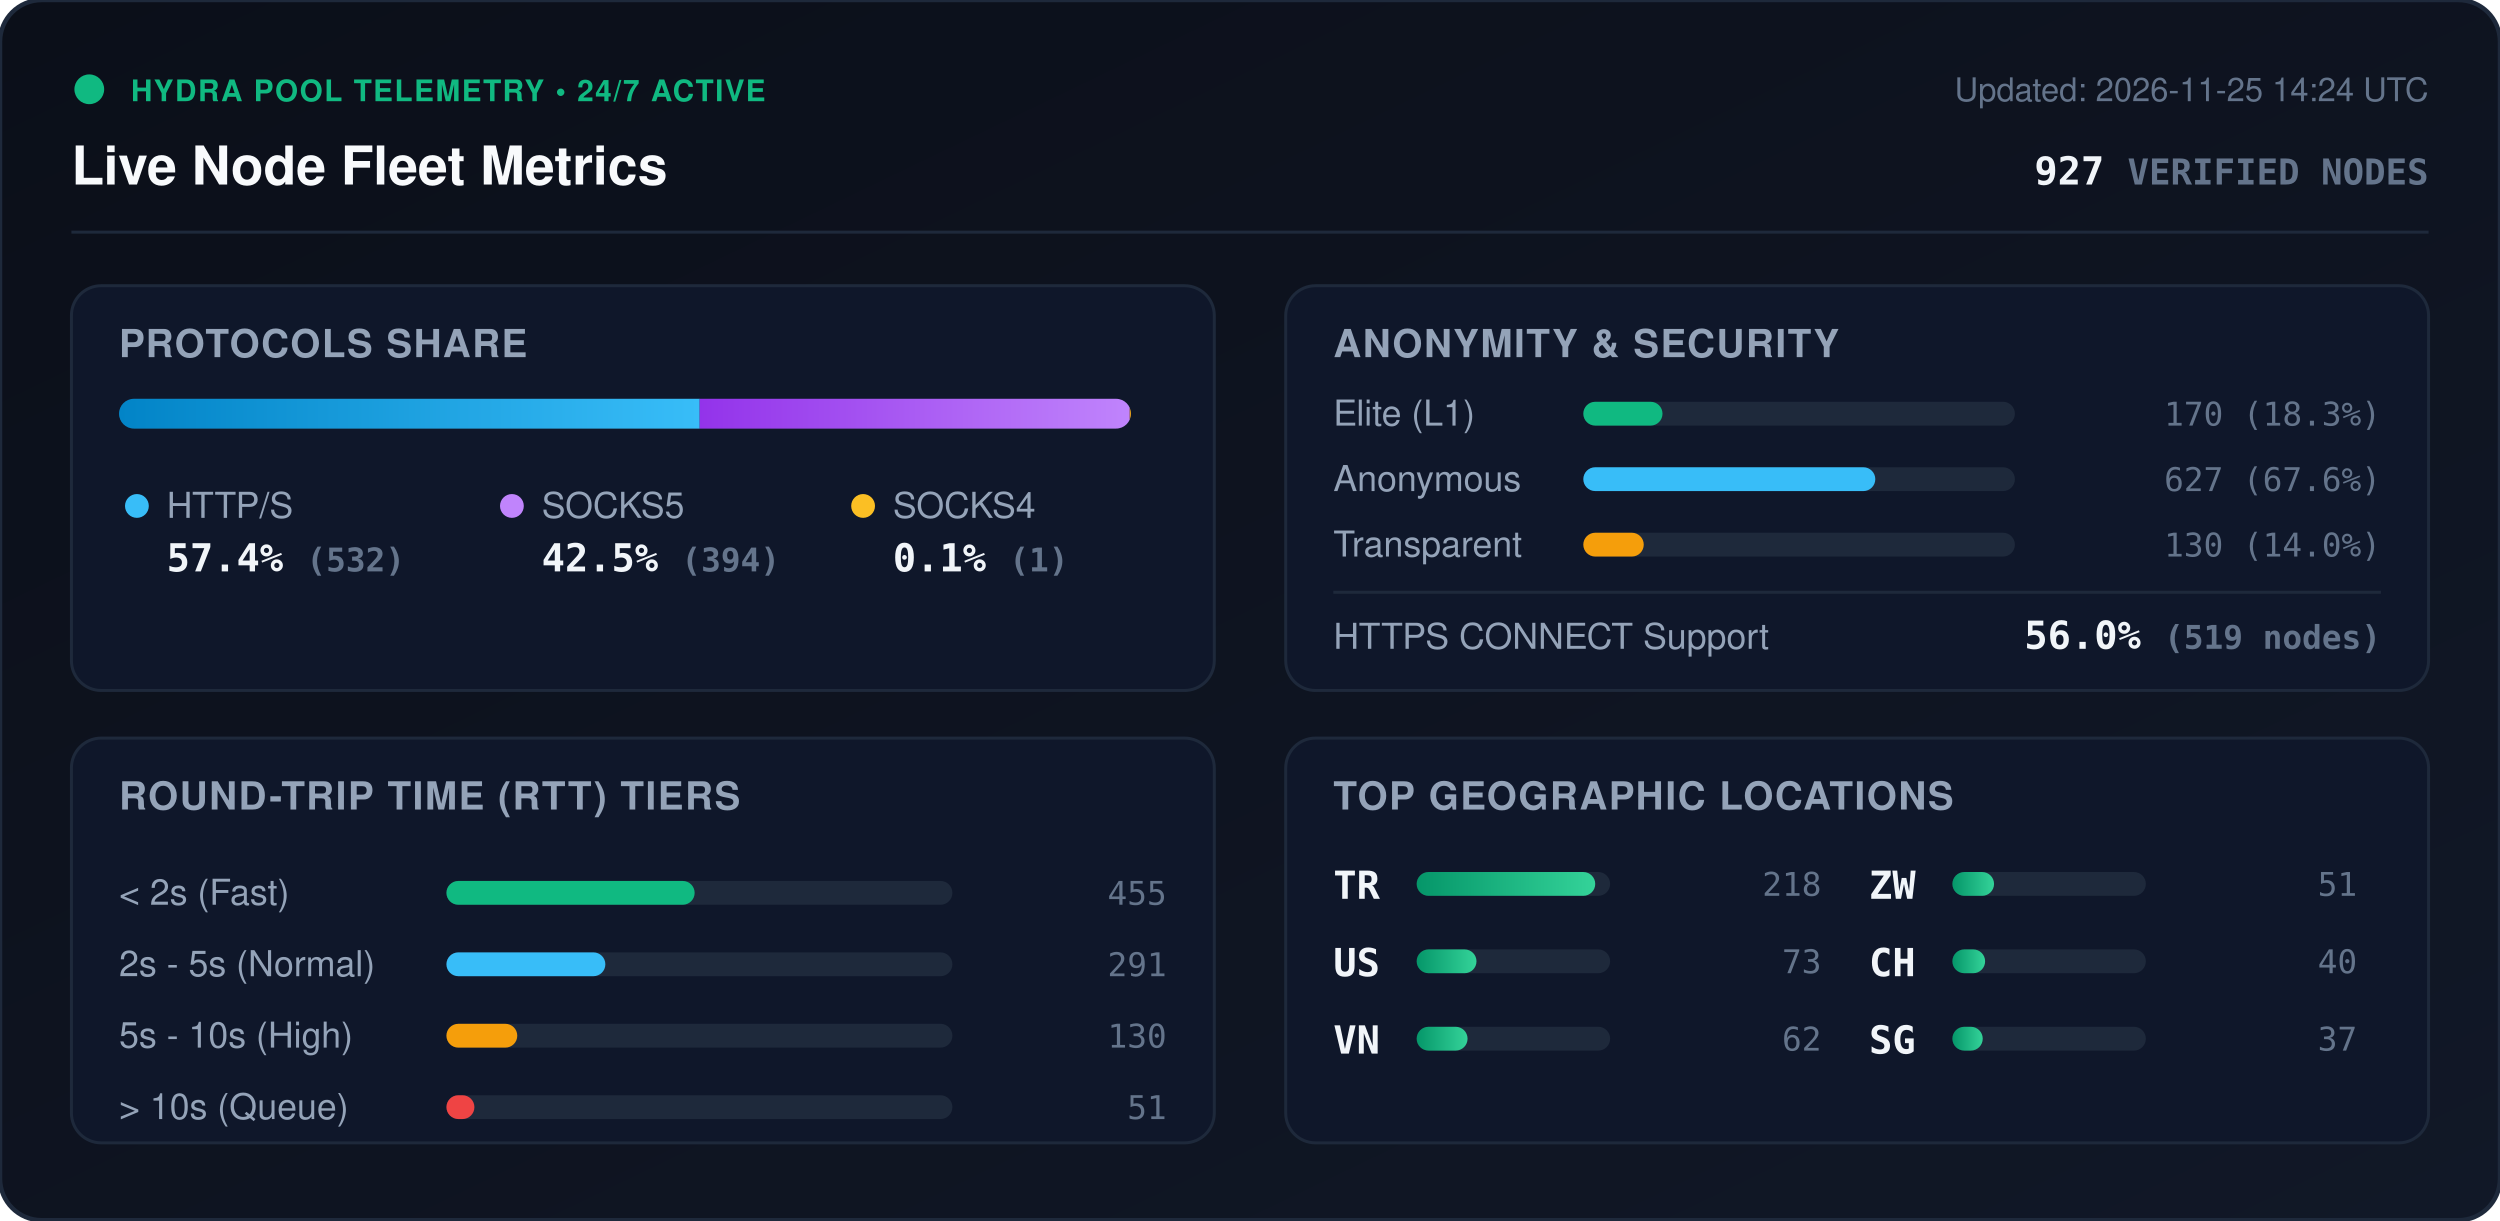
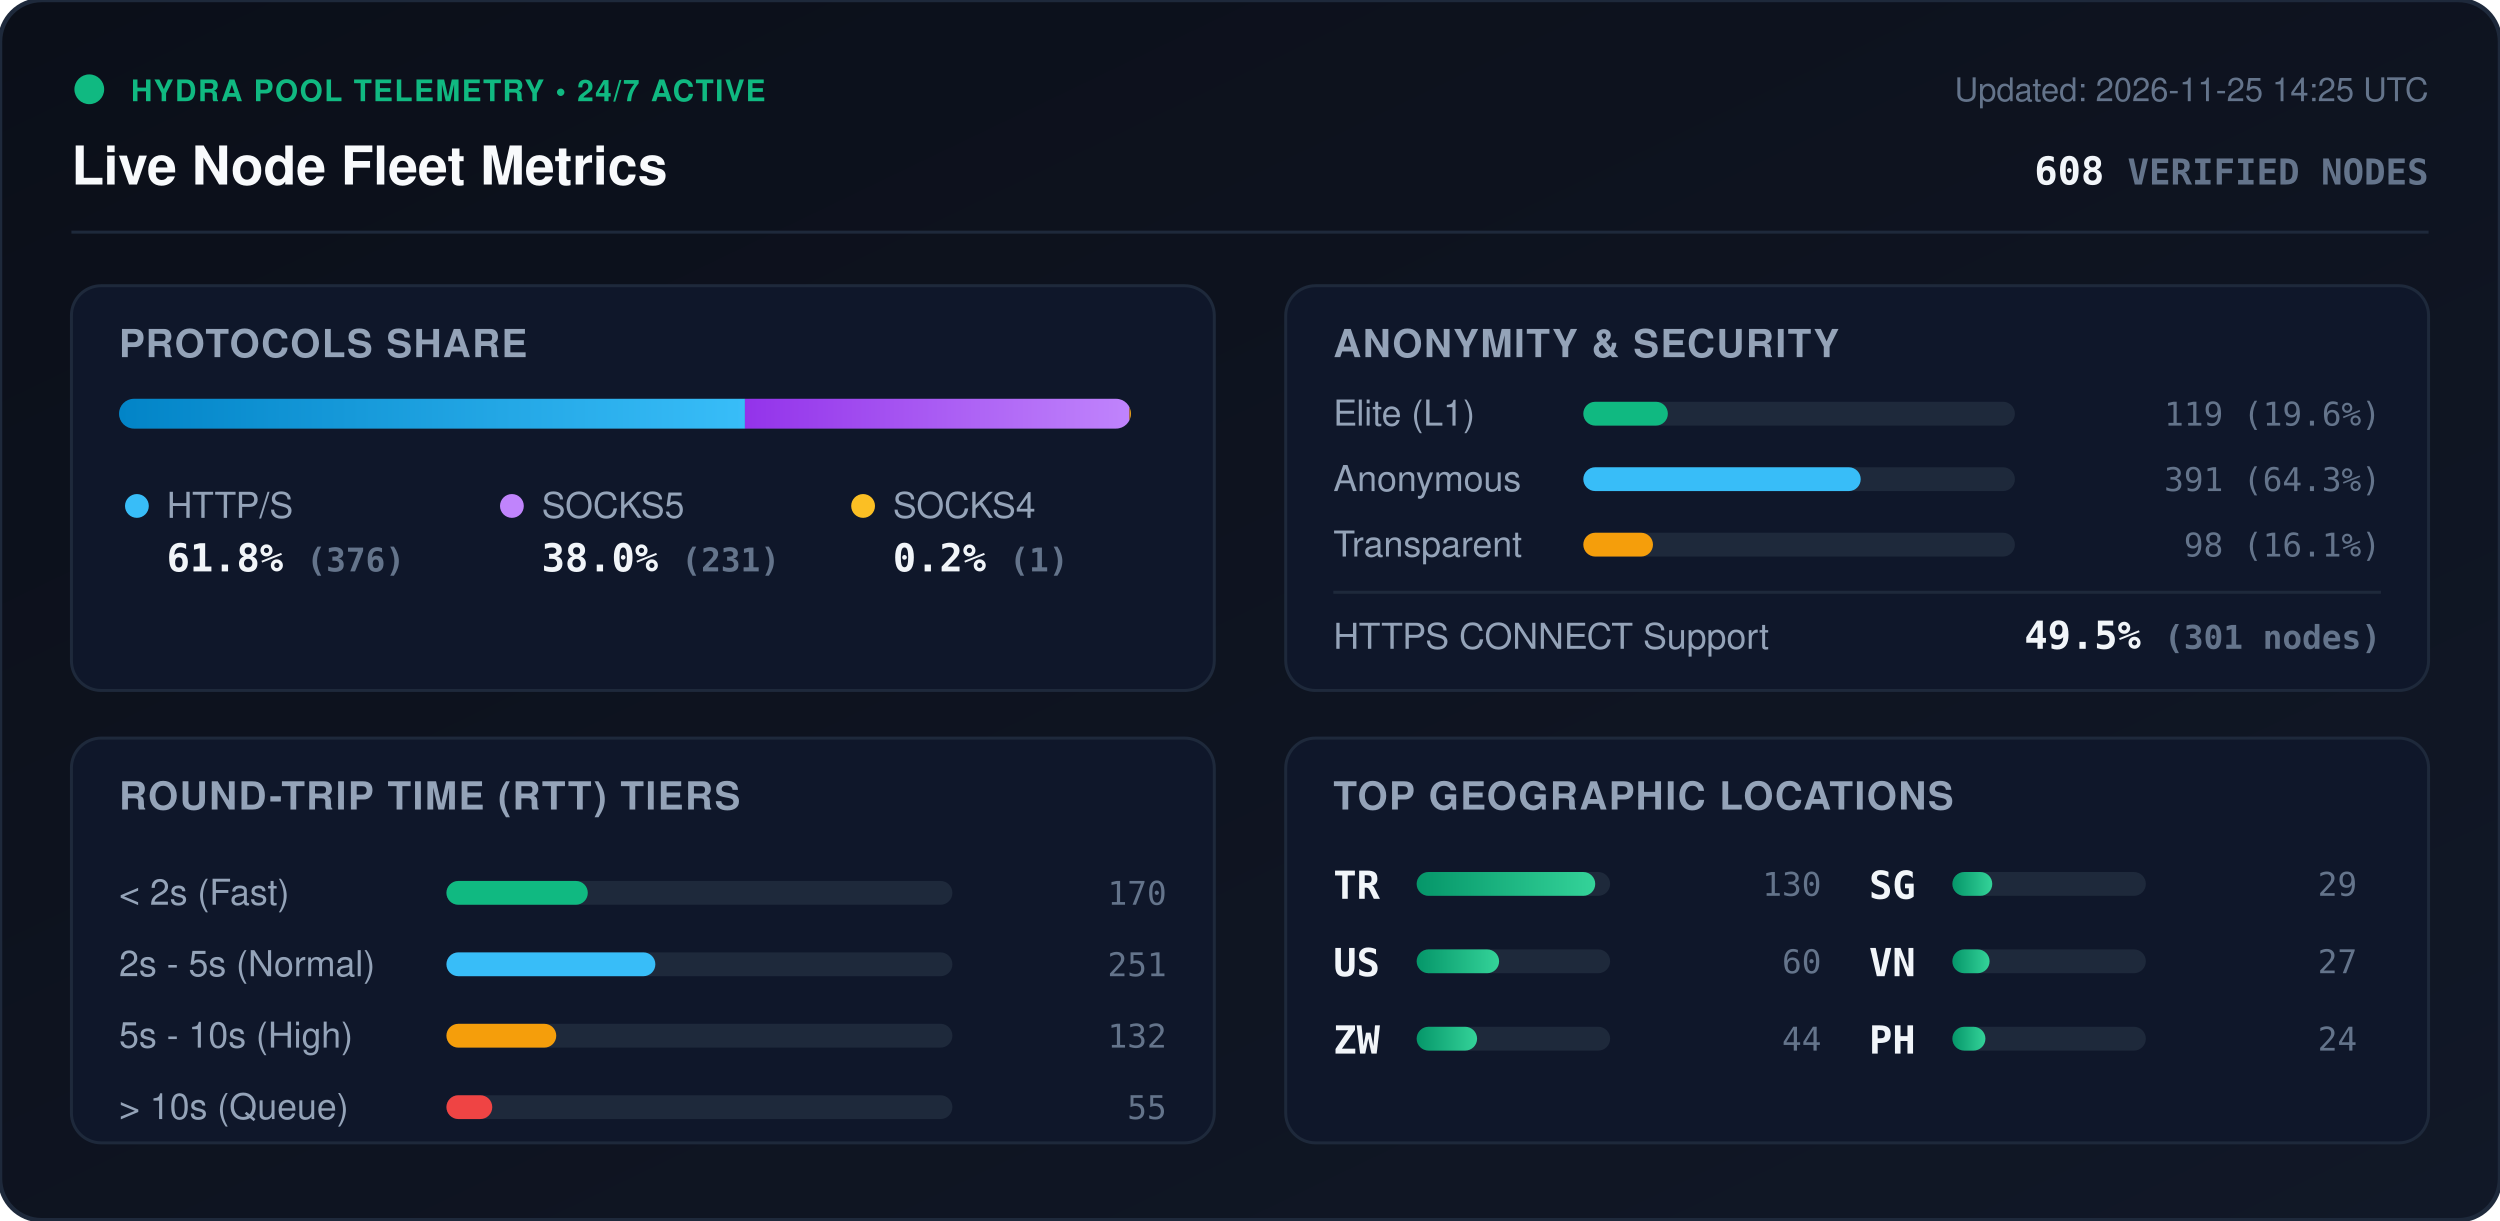
<svg xmlns="http://www.w3.org/2000/svg" viewBox="0 0 840 410" width="840" height="410" style="max-width: 100%; height: auto;">
  <defs>
    <linearGradient id="bg" x1="0%" y1="0%" x2="100%" y2="100%">
      <stop offset="0%" stop-color="#0b0f19" />
      <stop offset="100%" stop-color="#111827" />
    </linearGradient>
    <linearGradient id="bar-http" x1="0%" y1="0%" x2="100%" y2="0%">
      <stop offset="0%" stop-color="#0284c7" />
      <stop offset="100%" stop-color="#38bdf8" />
    </linearGradient>
    <linearGradient id="bar-socks5" x1="0%" y1="0%" x2="100%" y2="0%">
      <stop offset="0%" stop-color="#9333ea" />
      <stop offset="100%" stop-color="#c084fc" />
    </linearGradient>
    <linearGradient id="bar-socks4" x1="0%" y1="0%" x2="100%" y2="0%">
      <stop offset="0%" stop-color="#d97706" />
      <stop offset="100%" stop-color="#fbbf24" />
    </linearGradient>
    <linearGradient id="bar-green" x1="0%" y1="0%" x2="100%" y2="0%">
      <stop offset="0%" stop-color="#059669" />
      <stop offset="100%" stop-color="#34d399" />
    </linearGradient>
    <clipPath id="prog-track-clip">
      <rect width="340.0" height="10" rx="5" />
    </clipPath>
    <style>
      .title { font: 700 18px -apple-system, BlinkMacSystemFont, 'Segoe UI', Helvetica, Arial, sans-serif; fill: #f8fafc; }
      .sub { font: 500 11px -apple-system, BlinkMacSystemFont, 'Segoe UI', Helvetica, Arial, sans-serif; fill: #64748b; }
      .section-hdr { font: 600 13px -apple-system, BlinkMacSystemFont, 'Segoe UI', Helvetica, Arial, sans-serif; fill: #94a3b8; letter-spacing: 0.5px; }
      .metric-val { font: 700 13px -apple-system, BlinkMacSystemFont, 'Segoe UI', Helvetica, Arial, sans-serif; fill: #f1f5f9; }
      .metric-lbl { font: 500 12px -apple-system, BlinkMacSystemFont, 'Segoe UI', Helvetica, Arial, sans-serif; fill: #94a3b8; }
      .badge-txt { font: 700 10px -apple-system, BlinkMacSystemFont, 'Segoe UI', Helvetica, Arial, sans-serif; fill: #10b981; letter-spacing: 0.5px; }
      .mono { font-family: ui-monospace, SFMono-Regular, Menlo, Monaco, Consolas, monospace; }
      .pulse { animation: beacon 2s infinite ease-in-out; }
      @keyframes beacon { 0%, 100% { opacity: 1; } 50% { opacity: 0.35; } }
    </style>
  </defs>
  <rect width="840" height="410" rx="14" fill="url(#bg)" stroke="#1e293b" stroke-width="1.5" />
  <g transform="translate(24, 24)">
    <circle cx="6" cy="6" r="5" fill="#10b981" class="pulse" />
    <text x="20" y="10" class="badge-txt">HYDRA POOL TELEMETRY • 24/7 ACTIVE</text>
    <text x="0" y="38" class="title">Live Node Fleet Metrics</text>
-     <text x="792" y="10" text-anchor="end" class="sub">Updated: 2026-11-25 14:24 UTC</text>
-     <text x="792" y="38" text-anchor="end" class="metric-val mono" fill="#38bdf8">927 <tspan font-size="12" fill="#64748b">VERIFIED NODES</tspan>
+     <text x="792" y="10" text-anchor="end" class="sub">Updated: 2026-11-25 14:25 UTC</text>
+     <text x="792" y="38" text-anchor="end" class="metric-val mono" fill="#38bdf8">608 <tspan font-size="12" fill="#64748b">VERIFIED NODES</tspan>
    </text>
  </g>
  <line x1="24" y1="78" x2="816" y2="78" stroke="#1e293b" stroke-width="1" />
  <g transform="translate(24, 96)">
    <rect width="384" height="136" rx="10" fill="#0f172a" stroke="#1e293b" />
    <text x="16" y="24" class="section-hdr">PROTOCOLS SHARE</text>
    <g transform="translate(16, 38)">
      <rect width="340.0" height="10" rx="5" fill="#1e293b" />
      <g clip-path="url(#prog-track-clip)">
-         <rect x="0" width="195.1" height="10" fill="url(#bar-http)" />
-         <rect x="195.1" width="144.5" height="10" fill="url(#bar-socks5)" />
-         <rect x="339.6" width="0.4" height="10" fill="url(#bar-socks4)" />
+         <rect x="0" width="210.3" height="10" fill="url(#bar-http)" />
+         <rect x="210.3" width="129.2" height="10" fill="url(#bar-socks5)" />
+         <rect x="339.5" width="0.6" height="10" fill="url(#bar-socks4)" />
      </g>
    </g>
    <g transform="translate(16, 68)">
      <circle cx="6" cy="6" r="4" fill="#38bdf8" />
      <text x="16" y="10" class="metric-lbl">HTTP/S</text>
-       <text x="16" y="28" class="metric-val mono">57.4% <tspan font-size="11" fill="#64748b">(532)</tspan>
+       <text x="16" y="28" class="metric-val mono">61.8% <tspan font-size="11" fill="#64748b">(376)</tspan>
      </text>
      <circle cx="132" cy="6" r="4" fill="#c084fc" />
      <text x="142" y="10" class="metric-lbl">SOCKS5</text>
-       <text x="142" y="28" class="metric-val mono">42.5% <tspan font-size="11" fill="#64748b">(394)</tspan>
+       <text x="142" y="28" class="metric-val mono">38.0% <tspan font-size="11" fill="#64748b">(231)</tspan>
      </text>
      <circle cx="250" cy="6" r="4" fill="#fbbf24" />
      <text x="260" y="10" class="metric-lbl">SOCKS4</text>
-       <text x="260" y="28" class="metric-val mono">0.1% <tspan font-size="11" fill="#64748b">(1)</tspan>
+       <text x="260" y="28" class="metric-val mono">0.2% <tspan font-size="11" fill="#64748b">(1)</tspan>
      </text>
    </g>
  </g>
  <g transform="translate(432, 96)">
    <rect width="384" height="136" rx="10" fill="#0f172a" stroke="#1e293b" />
    <text x="16" y="24" class="section-hdr">ANONYMITY &amp; SECURITY</text>
    <text x="16" y="47" class="metric-lbl">Elite (L1)</text>
    <rect x="100" y="39" width="145.0" height="8" rx="4" fill="#1e293b" />
-     <rect x="100" y="39" width="26.6" height="8" rx="4" fill="#10b981" />
-     <text x="368" y="47" text-anchor="end" class="mono sub" fill="#e2e8f0">170 (18.3%)</text>
+     <rect x="100" y="39" width="28.4" height="8" rx="4" fill="#10b981" />
+     <text x="368" y="47" text-anchor="end" class="mono sub" fill="#e2e8f0">119 (19.6%)</text>
    <text x="16" y="69" class="metric-lbl">Anonymous</text>
    <rect x="100" y="61" width="145.0" height="8" rx="4" fill="#1e293b" />
-     <rect x="100" y="61" width="98.1" height="8" rx="4" fill="#38bdf8" />
-     <text x="368" y="69" text-anchor="end" class="mono sub" fill="#e2e8f0">627 (67.6%)</text>
+     <rect x="100" y="61" width="93.2" height="8" rx="4" fill="#38bdf8" />
+     <text x="368" y="69" text-anchor="end" class="mono sub" fill="#e2e8f0">391 (64.3%)</text>
    <text x="16" y="91" class="metric-lbl">Transparent</text>
    <rect x="100" y="83" width="145.0" height="8" rx="4" fill="#1e293b" />
-     <rect x="100" y="83" width="20.3" height="8" rx="4" fill="#f59e0b" />
-     <text x="368" y="91" text-anchor="end" class="mono sub" fill="#e2e8f0">130 (14.0%)</text>
+     <rect x="100" y="83" width="23.4" height="8" rx="4" fill="#f59e0b" />
+     <text x="368" y="91" text-anchor="end" class="mono sub" fill="#e2e8f0">98 (16.1%)</text>
    <line x1="16" y1="103" x2="368" y2="103" stroke="#1e293b" stroke-width="1" />
    <text x="16" y="122" class="metric-lbl">HTTPS CONNECT Support</text>
-     <text x="368" y="122" text-anchor="end" class="metric-val mono" fill="#34d399">56.0% <tspan font-size="11" fill="#64748b">(519 nodes)</tspan>
+     <text x="368" y="122" text-anchor="end" class="metric-val mono" fill="#34d399">49.5% <tspan font-size="11" fill="#64748b">(301 nodes)</tspan>
    </text>
  </g>
  <g transform="translate(24, 248)">
    <rect width="384" height="136" rx="10" fill="#0f172a" stroke="#1e293b" />
    <text x="16" y="24" class="section-hdr">ROUND-TRIP TIME (RTT) TIERS</text>
    <g transform="translate(16, 42)">
      <text x="0" y="14" class="metric-lbl">&lt; 2s (Fast)</text>
      <rect x="110" y="6" width="170" height="8" rx="4" fill="#1e293b" />
-       <rect x="110" y="6" width="83.4" height="8" rx="4" fill="#10b981" />
-       <text x="352" y="14" text-anchor="end" class="mono sub">455</text>
+       <rect x="110" y="6" width="47.5" height="8" rx="4" fill="#10b981" />
+       <text x="352" y="14" text-anchor="end" class="mono sub">170</text>
      <text x="0" y="38" class="metric-lbl">2s - 5s (Normal)</text>
      <rect x="110" y="30" width="170" height="8" rx="4" fill="#1e293b" />
-       <rect x="110" y="30" width="53.4" height="8" rx="4" fill="#38bdf8" />
-       <text x="352" y="38" text-anchor="end" class="mono sub">291</text>
+       <rect x="110" y="30" width="70.2" height="8" rx="4" fill="#38bdf8" />
+       <text x="352" y="38" text-anchor="end" class="mono sub">251</text>
      <text x="0" y="62" class="metric-lbl">5s - 10s (High)</text>
      <rect x="110" y="54" width="170" height="8" rx="4" fill="#1e293b" />
-       <rect x="110" y="54" width="23.8" height="8" rx="4" fill="#f59e0b" />
-       <text x="352" y="62" text-anchor="end" class="mono sub">130</text>
+       <rect x="110" y="54" width="36.9" height="8" rx="4" fill="#f59e0b" />
+       <text x="352" y="62" text-anchor="end" class="mono sub">132</text>
      <text x="0" y="86" class="metric-lbl">&gt; 10s (Queue)</text>
      <rect x="110" y="78" width="170" height="8" rx="4" fill="#1e293b" />
-       <rect x="110" y="78" width="9.4" height="8" rx="4" fill="#ef4444" />
-       <text x="352" y="86" text-anchor="end" class="mono sub">51</text>
+       <rect x="110" y="78" width="15.4" height="8" rx="4" fill="#ef4444" />
+       <text x="352" y="86" text-anchor="end" class="mono sub">55</text>
    </g>
  </g>
  <g transform="translate(432, 248)">
    <rect width="384" height="136" rx="10" fill="#0f172a" stroke="#1e293b" />
    <text x="16" y="24" class="section-hdr">TOP GEOGRAPHIC LOCATIONS</text>
    <g transform="translate(16, 42)">
      <g transform="translate(0, 0)">
        <text x="0" y="12" class="mono metric-val" font-size="12">TR</text>
        <rect x="28" y="3" width="65" height="8" rx="4" fill="#1e293b" />
        <rect x="28" y="3" width="60.0" height="8" rx="4" fill="url(#bar-green)" />
-         <text x="164" y="11" text-anchor="end" class="mono sub">218</text>
+         <text x="164" y="11" text-anchor="end" class="mono sub">130</text>
      </g>
      <g transform="translate(0, 26)">
        <text x="0" y="12" class="mono metric-val" font-size="12">US</text>
        <rect x="28" y="3" width="65" height="8" rx="4" fill="#1e293b" />
-         <rect x="28" y="3" width="20.1" height="8" rx="4" fill="url(#bar-green)" />
-         <text x="164" y="11" text-anchor="end" class="mono sub">73</text>
+         <rect x="28" y="3" width="27.7" height="8" rx="4" fill="url(#bar-green)" />
+         <text x="164" y="11" text-anchor="end" class="mono sub">60</text>
      </g>
      <g transform="translate(0, 52)">
+         <text x="0" y="12" class="mono metric-val" font-size="12">ZW</text>
+         <rect x="28" y="3" width="65" height="8" rx="4" fill="#1e293b" />
+         <rect x="28" y="3" width="20.3" height="8" rx="4" fill="url(#bar-green)" />
+         <text x="164" y="11" text-anchor="end" class="mono sub">44</text>
+       </g>
+       <g transform="translate(180, 0)">
+         <text x="0" y="12" class="mono metric-val" font-size="12">SG</text>
+         <rect x="28" y="3" width="65" height="8" rx="4" fill="#1e293b" />
+         <rect x="28" y="3" width="13.4" height="8" rx="4" fill="url(#bar-green)" />
+         <text x="164" y="11" text-anchor="end" class="mono sub">29</text>
+       </g>
+       <g transform="translate(180, 26)">
        <text x="0" y="12" class="mono metric-val" font-size="12">VN</text>
        <rect x="28" y="3" width="65" height="8" rx="4" fill="#1e293b" />
-         <rect x="28" y="3" width="17.1" height="8" rx="4" fill="url(#bar-green)" />
-         <text x="164" y="11" text-anchor="end" class="mono sub">62</text>
-       </g>
-       <g transform="translate(180, 0)">
-         <text x="0" y="12" class="mono metric-val" font-size="12">ZW</text>
-         <rect x="28" y="3" width="65" height="8" rx="4" fill="#1e293b" />
-         <rect x="28" y="3" width="14.0" height="8" rx="4" fill="url(#bar-green)" />
-         <text x="164" y="11" text-anchor="end" class="mono sub">51</text>
-       </g>
-       <g transform="translate(180, 26)">
-         <text x="0" y="12" class="mono metric-val" font-size="12">CH</text>
-         <rect x="28" y="3" width="65" height="8" rx="4" fill="#1e293b" />
-         <rect x="28" y="3" width="11.0" height="8" rx="4" fill="url(#bar-green)" />
-         <text x="164" y="11" text-anchor="end" class="mono sub">40</text>
+         <rect x="28" y="3" width="12.5" height="8" rx="4" fill="url(#bar-green)" />
+         <text x="164" y="11" text-anchor="end" class="mono sub">27</text>
      </g>
      <g transform="translate(180, 52)">
-         <text x="0" y="12" class="mono metric-val" font-size="12">SG</text>
+         <text x="0" y="12" class="mono metric-val" font-size="12">PH</text>
        <rect x="28" y="3" width="65" height="8" rx="4" fill="#1e293b" />
-         <rect x="28" y="3" width="10.2" height="8" rx="4" fill="url(#bar-green)" />
-         <text x="164" y="11" text-anchor="end" class="mono sub">37</text>
+         <rect x="28" y="3" width="11.1" height="8" rx="4" fill="url(#bar-green)" />
+         <text x="164" y="11" text-anchor="end" class="mono sub">24</text>
      </g>
    </g>
  </g>
</svg>
